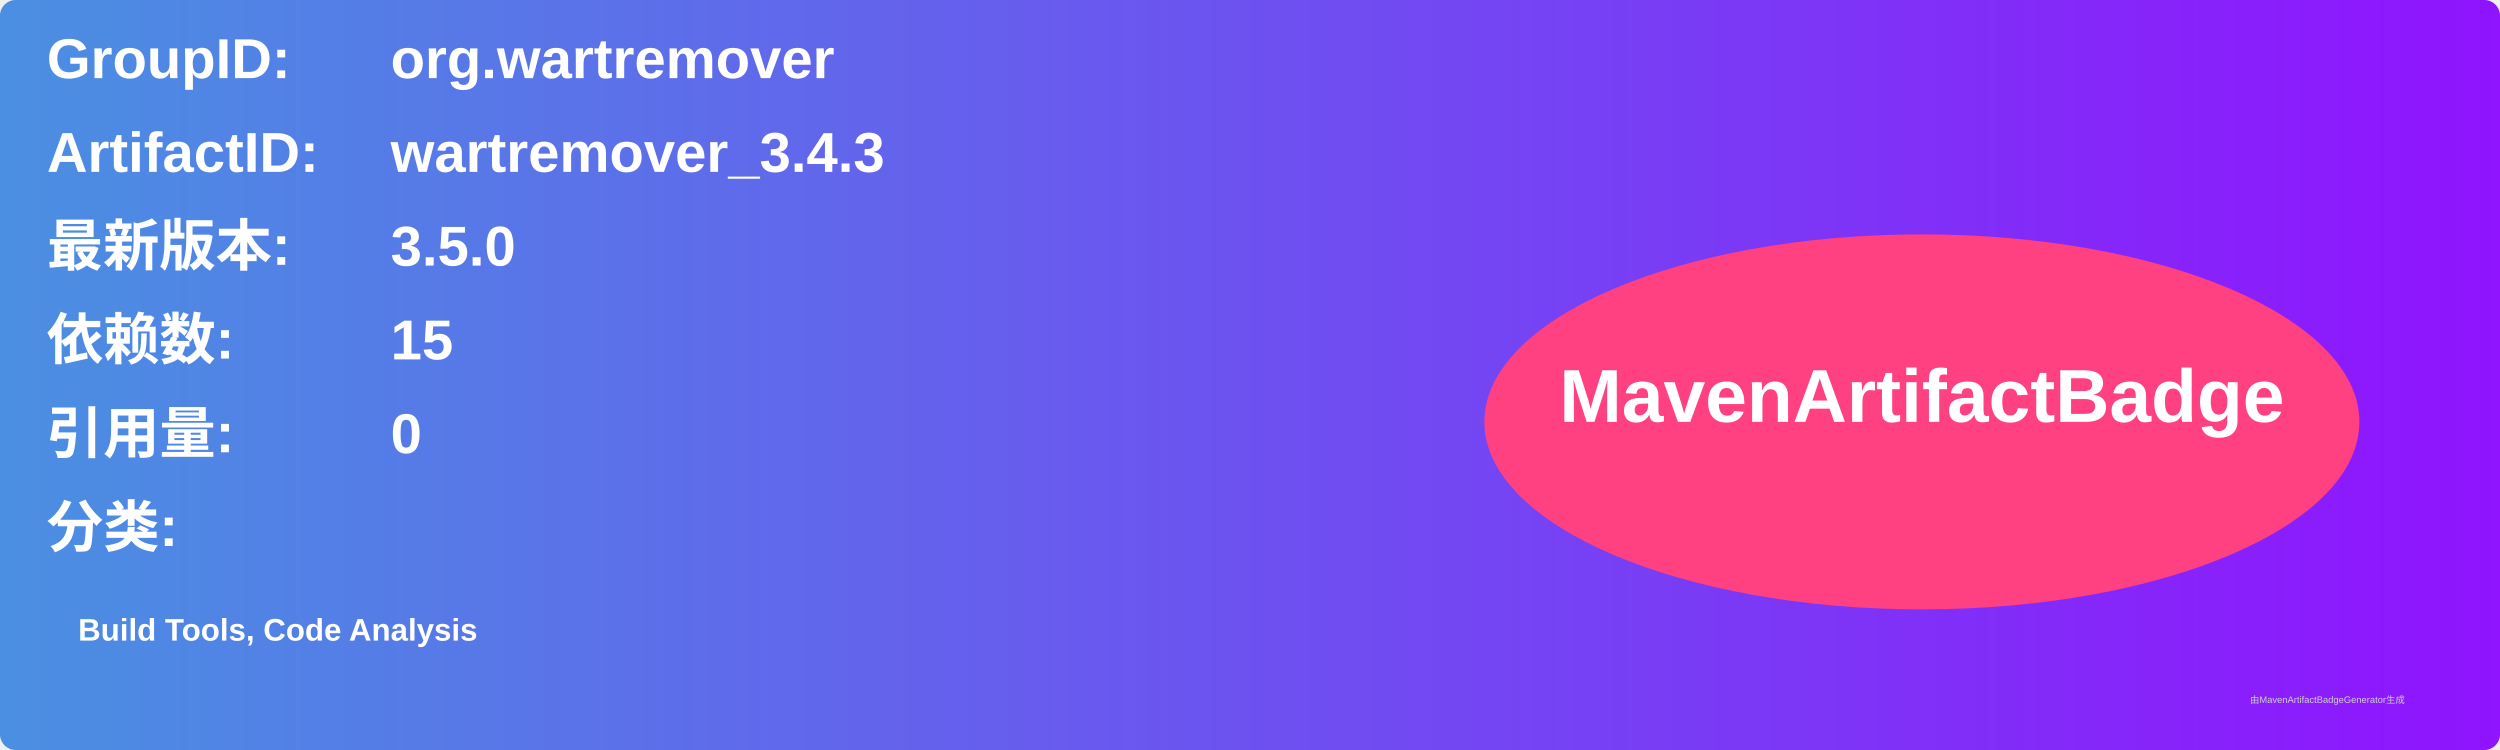
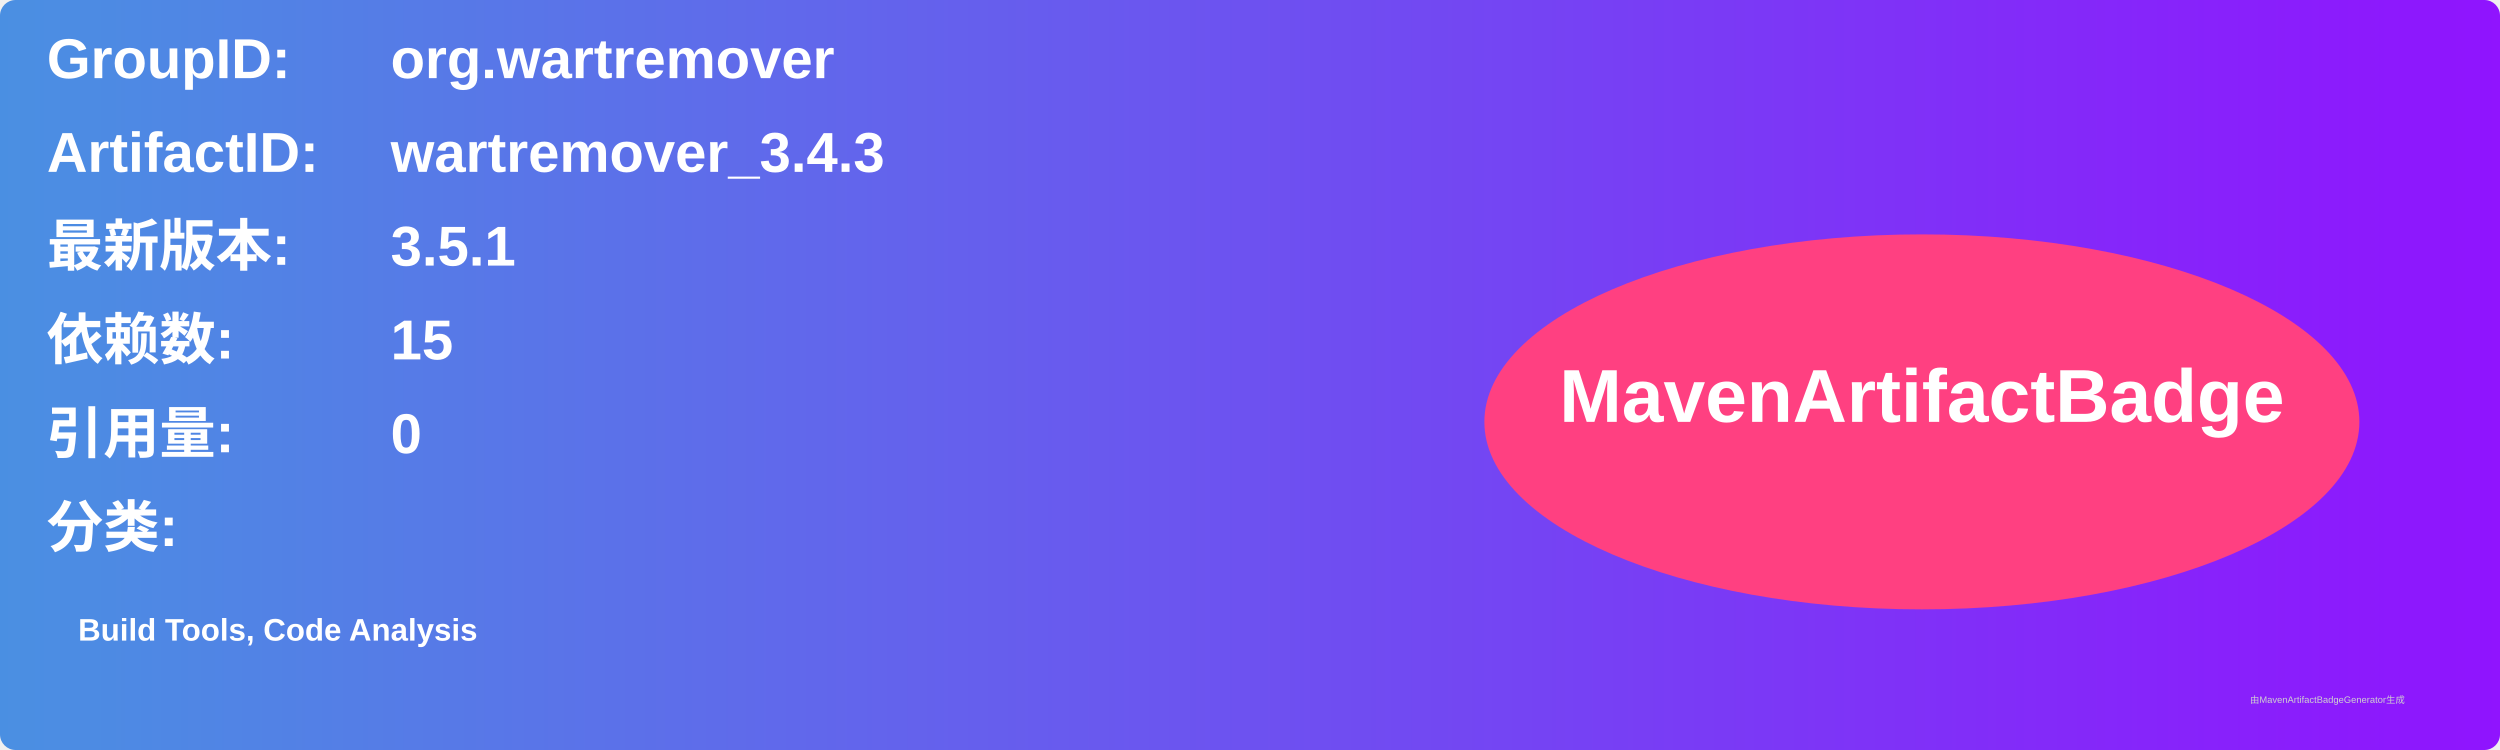
<svg xmlns="http://www.w3.org/2000/svg" width="800" height="240" viewBox="0 0 800 240">
  <linearGradient id="grad" x1="0%" y1="0%" x2="100%" y2="0%">
    <stop offset="0%" stop-color="#4a90e2" />
    <stop offset="100%" stop-color="#9013fe" />
  </linearGradient>
  <rect width="100%" height="100%" rx="5" ry="5" fill="url(#grad)" />
  <g transform="translate(15, 15)">
    <text x="0" y="10" font-family="Arial" font-size="18" fill="white" font-weight="bold" width="260">GroupID:</text>
    <text x="110" y="10" font-family="Arial" font-size="18" fill="white" font-weight="bold" width="460">org.wartremover</text>
    <text x="0" y="40" font-family="Arial" font-size="18" fill="white" font-weight="bold" width="260">ArtifactID:</text>
    <text x="110" y="40" font-family="Arial" font-size="18" fill="white" font-weight="bold" width="460">wartremover_3.4.3</text>
    <text x="0" y="70" font-family="Arial" font-size="18" fill="white" font-weight="bold">最新版本:</text>
    <text x="110" y="70" font-family="Arial" font-size="18" fill="white" font-weight="bold">
-       <tspan font-weight="bold">3.5.0</tspan>
+       <tspan font-weight="bold">3.5.1</tspan>
    </text>
    <text x="0" y="100" font-family="Arial" font-size="18" fill="white" font-weight="bold">依赖数: </text>
    <text x="110" y="100" font-family="Arial" font-size="18" fill="white">
      <tspan font-weight="bold">15</tspan>
    </text>
    <text x="0" y="130" font-family="Arial" font-size="18" fill="white" font-weight="bold">引用量: </text>
    <text x="110" y="130" font-family="Arial" font-size="18" fill="white">
      <tspan font-weight="bold">0</tspan>
    </text>
    <text x="0" y="160" font-family="Arial" font-size="18" fill="white" font-weight="bold">分类:</text>
    <text x="10" y="190" font-family="Arial" font-size="10" fill="white">
      <tspan font-weight="bold">Build Tools, Code Analysis</tspan>
    </text>
    <ellipse cx="600" cy="120" rx="140" ry="60" fill="#ff4081" />
    <text x="600" y="120" text-anchor="middle" font-family="Arial" font-size="24" fill="white" font-weight="bold">MavenArtifactBadge</text>
  </g>
  <text x="720" y="225" font-family="Arial" font-size="3" fill="#d0d0d0">由MavenArtifactBadgeGenerator生成</text>
</svg>
